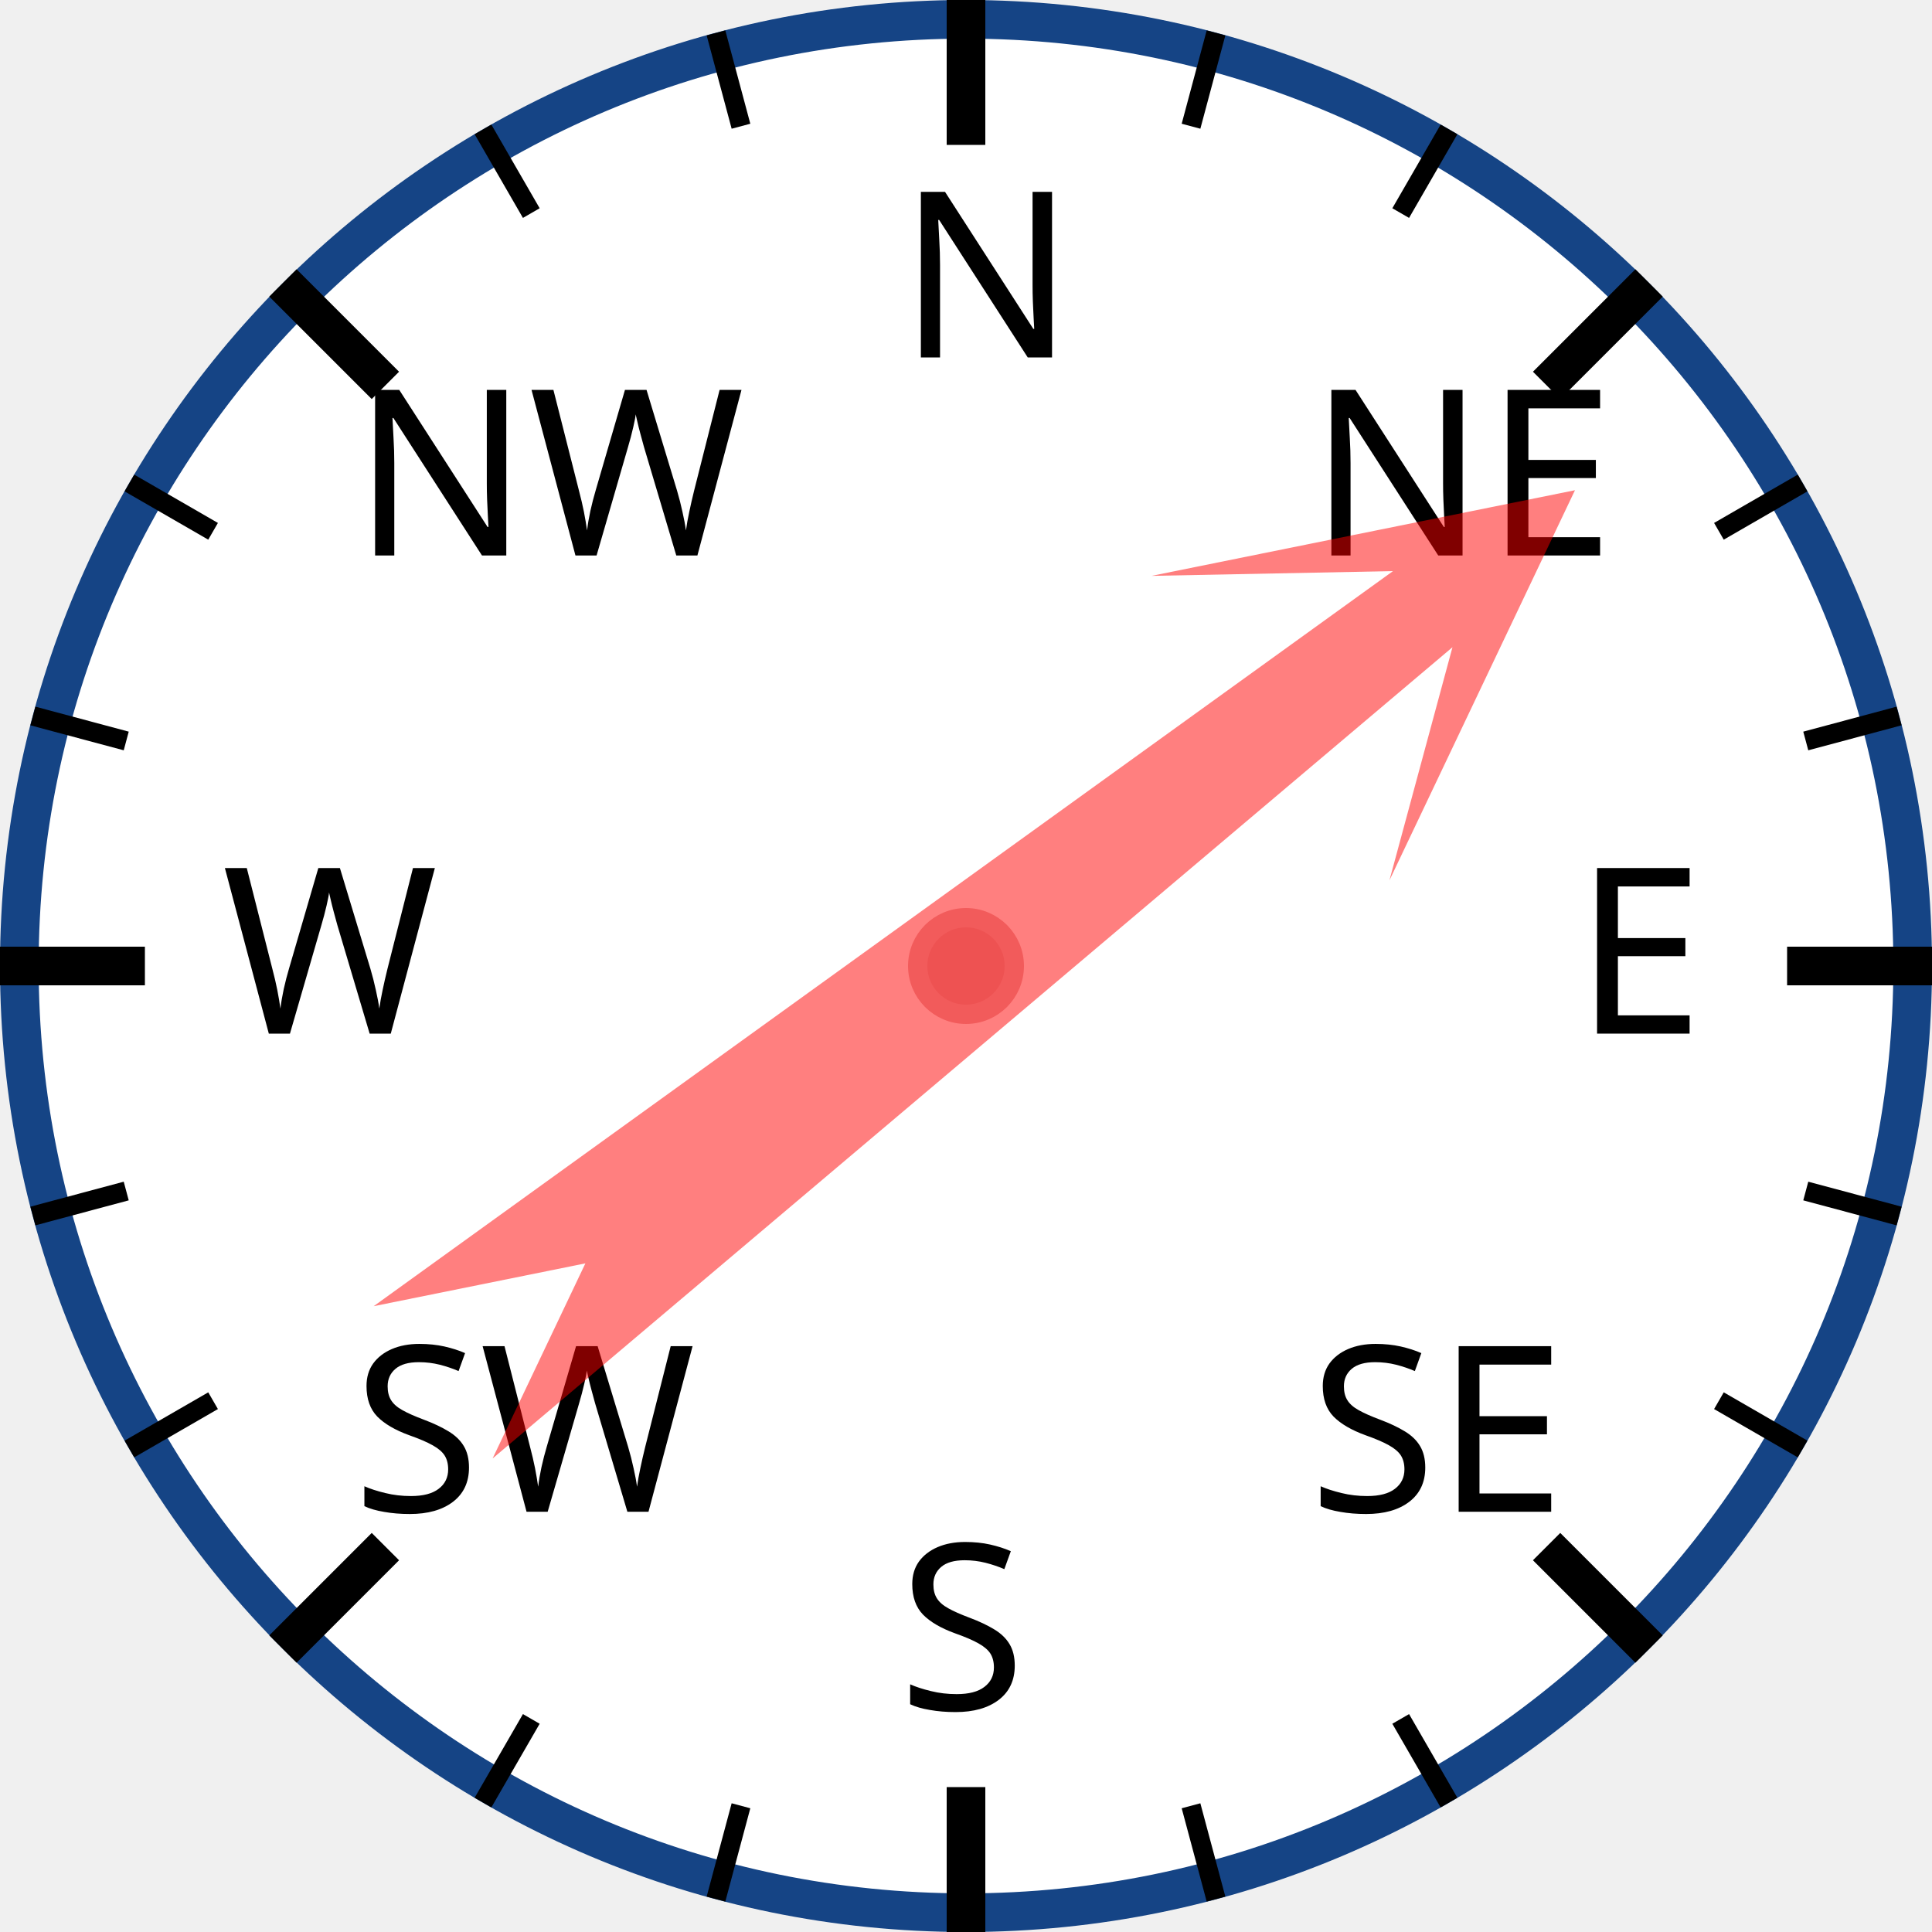
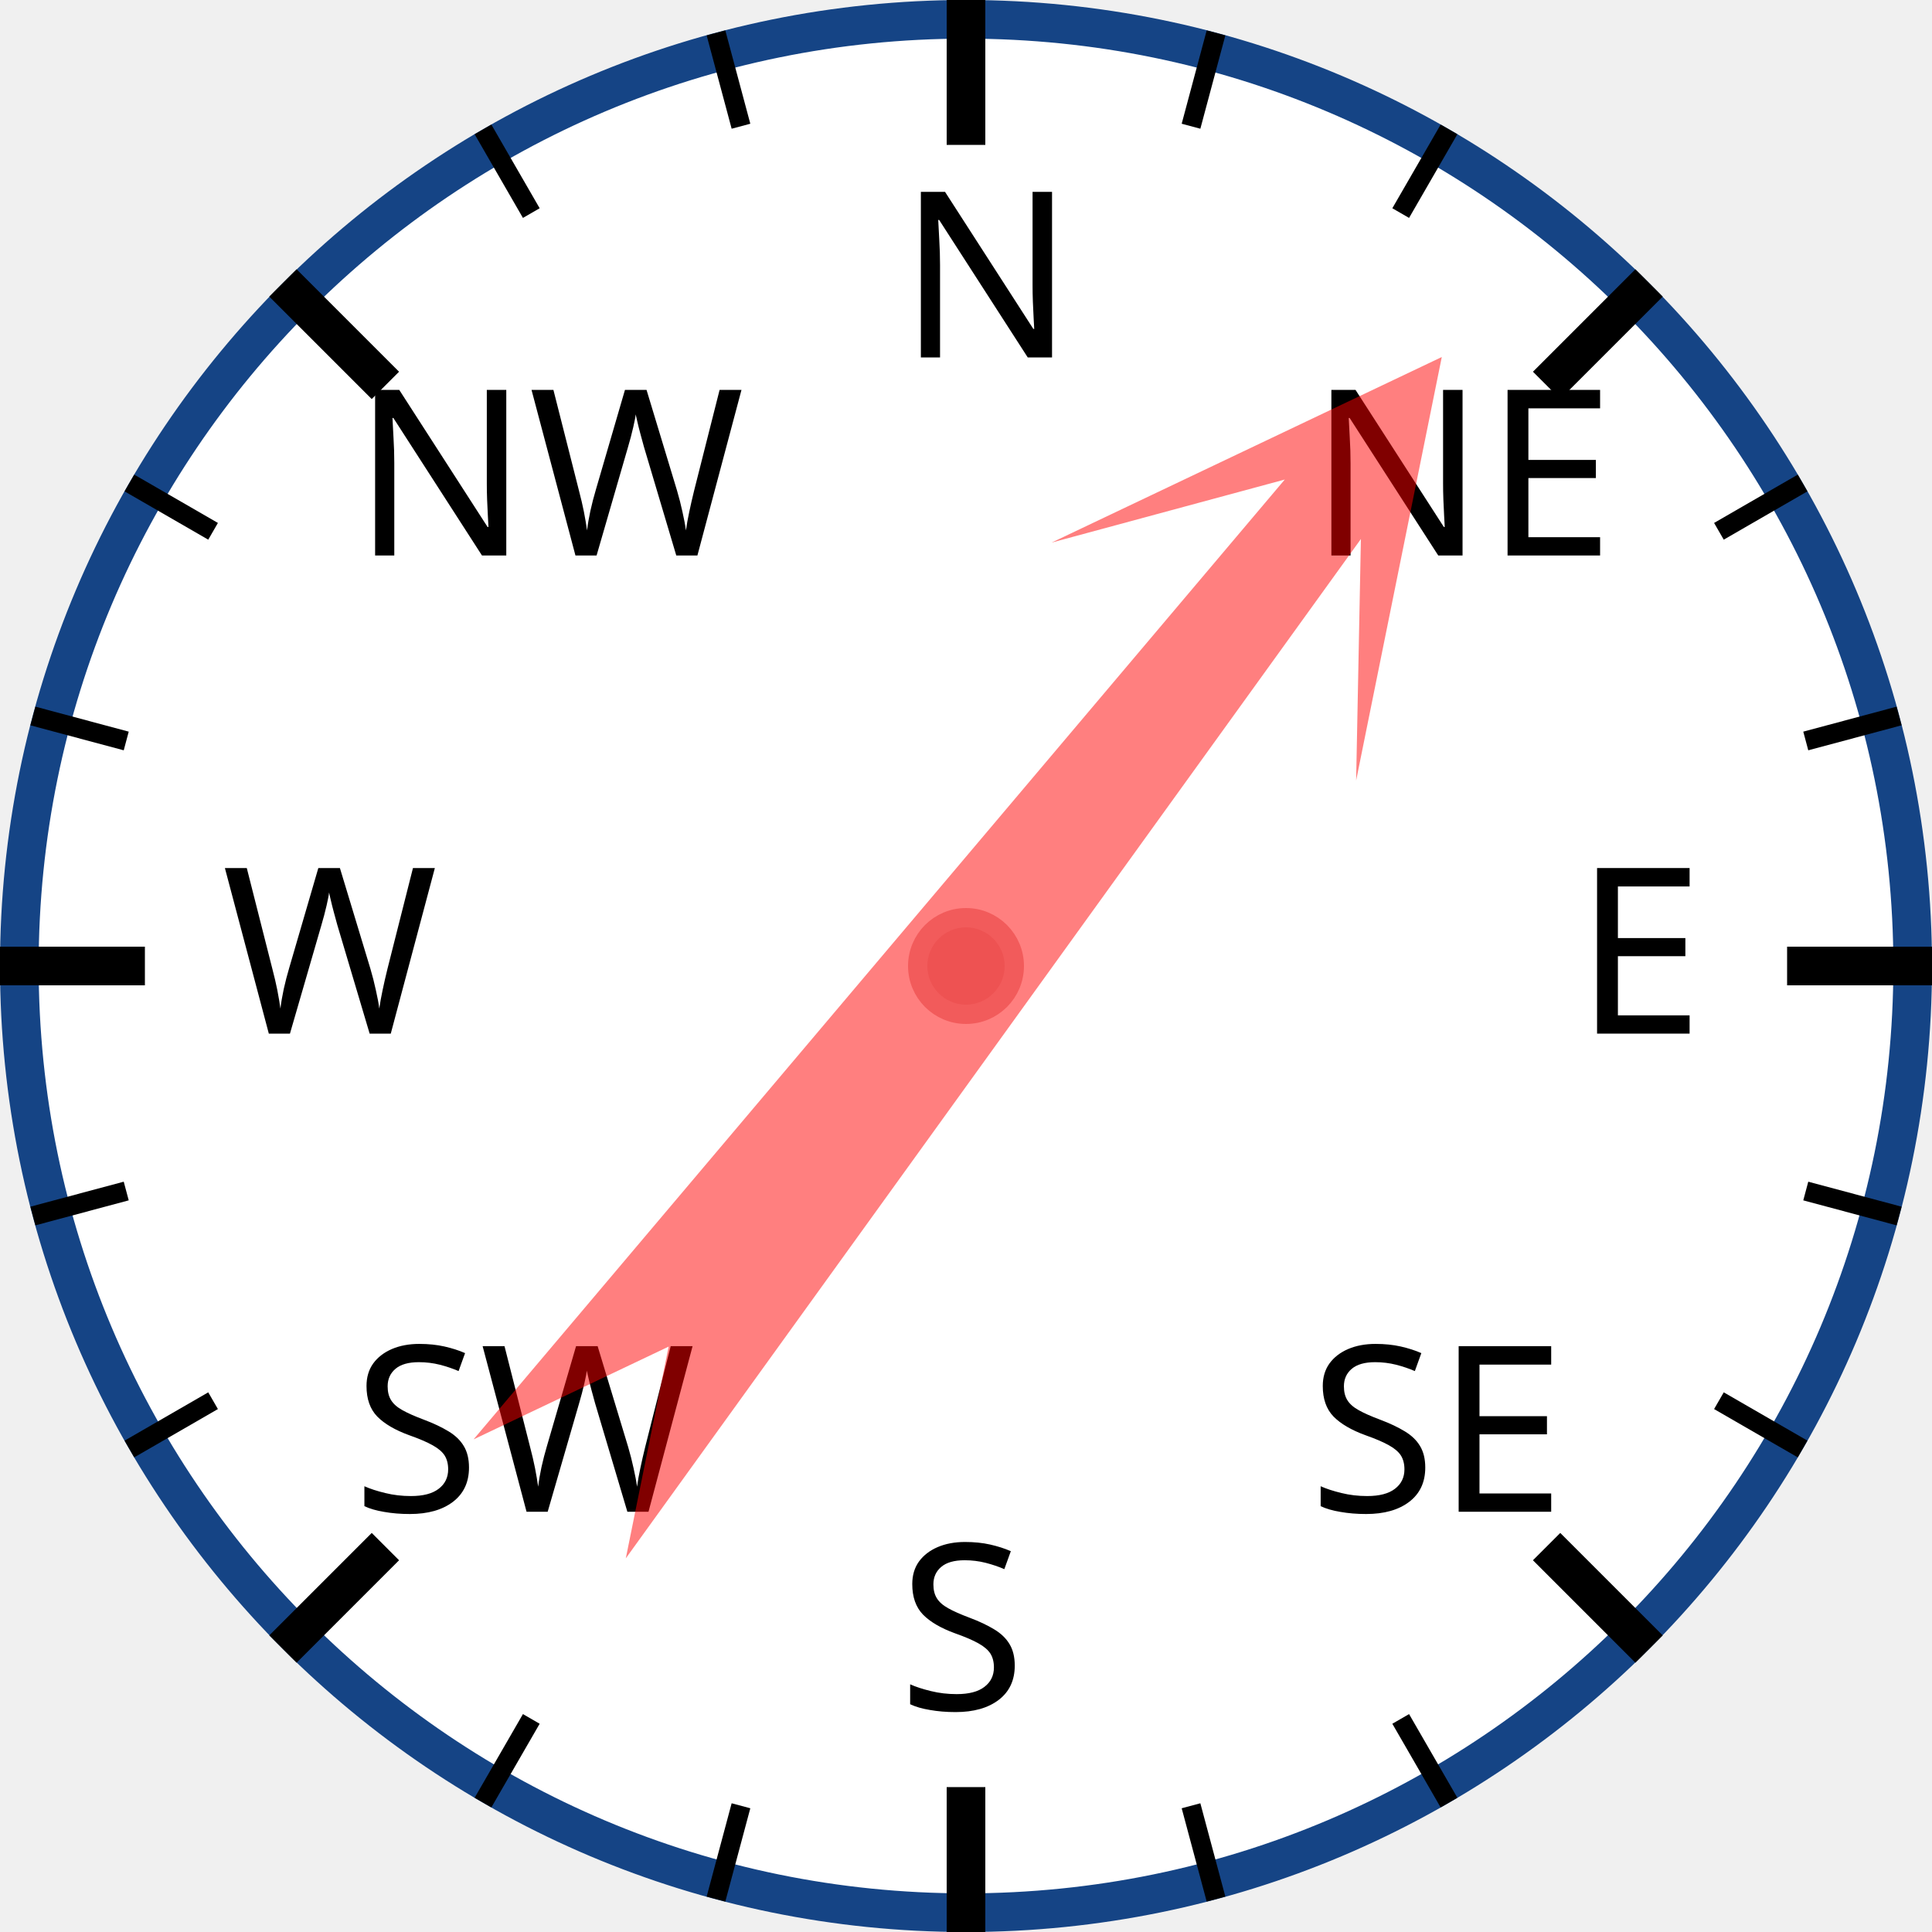
<svg xmlns="http://www.w3.org/2000/svg" width="120px" height="120px" viewBox="0 0 200 200">
  <circle cx="100" cy="100" r="98" style="fill: white; stroke: #154485; stroke-width: 4;" />
  <text x="93.0" y="37.0" style="font-family: sans-serif; font-size: 18pt;">N</text>
  <line x1="100.0" y1="0.0" x2="100.0" y2="15.0" style="stroke: black; stroke-width: 4;" />
  <line x1="74.118" y1="3.407" x2="76.706" y2="13.067" style="stroke: black; stroke-width: 2;" />
  <line x1="50" y1="13.397" x2="55" y2="22.058" style="stroke: black; stroke-width: 2;" />
  <text x="36.503" y="57.503" style="font-family: sans-serif; font-size: 18pt;">NW</text>
  <line x1="29.289" y1="29.289" x2="39.896" y2="39.896" style="stroke: black; stroke-width: 4;" />
  <line x1="13.397" y1="50" x2="22.058" y2="55" style="stroke: black; stroke-width: 2;" />
  <line x1="3.407" y1="74.118" x2="13.067" y2="76.706" style="stroke: black; stroke-width: 2;" />
  <text x="23.0" y="107.0" style="font-family: sans-serif; font-size: 18pt;">W</text>
  <line x1="0.0" y1="100.0" x2="15.0" y2="100.0" style="stroke: black; stroke-width: 4;" />
  <line x1="3.407" y1="125.882" x2="13.067" y2="123.294" style="stroke: black; stroke-width: 2;" />
  <line x1="13.397" y1="150" x2="22.058" y2="145" style="stroke: black; stroke-width: 2;" />
  <text x="36.503" y="156.497" style="font-family: sans-serif; font-size: 18pt;">SW</text>
  <line x1="29.289" y1="170.711" x2="39.896" y2="160.104" style="stroke: black; stroke-width: 4;" />
  <line x1="50" y1="186.603" x2="55" y2="177.942" style="stroke: black; stroke-width: 2;" />
  <line x1="74.118" y1="196.593" x2="76.706" y2="186.933" style="stroke: black; stroke-width: 2;" />
  <text x="93" y="177.0" style="font-family: sans-serif; font-size: 18pt;">S</text>
  <line x1="100" y1="200.0" x2="100" y2="185.0" style="stroke: black; stroke-width: 4;" />
  <line x1="125.882" y1="196.593" x2="123.294" y2="186.933" style="stroke: black; stroke-width: 2;" />
  <line x1="150.0" y1="186.603" x2="145.0" y2="177.942" style="stroke: black; stroke-width: 2;" />
  <text x="135.497" y="156.497" style="font-family: sans-serif; font-size: 18pt;">SE</text>
  <line x1="170.711" y1="170.711" x2="160.104" y2="160.104" style="stroke: black; stroke-width: 4;" />
  <line x1="186.603" y1="150" x2="177.942" y2="145" style="stroke: black; stroke-width: 2;" />
  <line x1="196.593" y1="125.882" x2="186.933" y2="123.294" style="stroke: black; stroke-width: 2;" />
  <text x="163.0" y="107" style="font-family: sans-serif; font-size: 18pt;">E</text>
  <line x1="200.0" y1="100" x2="185.0" y2="100" style="stroke: black; stroke-width: 4;" />
  <line x1="196.593" y1="74.118" x2="186.933" y2="76.706" style="stroke: black; stroke-width: 2;" />
  <line x1="186.603" y1="50" x2="177.942" y2="55" style="stroke: black; stroke-width: 2;" />
  <text x="135.497" y="57.503" style="font-family: sans-serif; font-size: 18pt;">NE</text>
  <line x1="170.711" y1="29.289" x2="160.104" y2="39.896" style="stroke: black; stroke-width: 4;" />
  <line x1="150" y1="13.397" x2="145" y2="22.058" style="stroke: black; stroke-width: 2;" />
  <line x1="125.882" y1="3.407" x2="123.294" y2="13.067" style="stroke: black; stroke-width: 2;" />
-   <polygon points="100 20 120 60 105 40 110 170 100 150 90 170 95 40 80 60" style="fill: red; fill-opacity: 0.5;" transform="rotate(52,100,100)" />
+   <polygon points="100 20 120 60 105 40 110 170 100 150 90 170 95 40 80 60" style="fill: red; fill-opacity: 0.5;" transform="rotate(38,100,100)" />
  <circle cx="100" cy="100" r="5" style="fill: #EE5252; stroke: #F25B5B; stroke-width: 2;" />
</svg>
